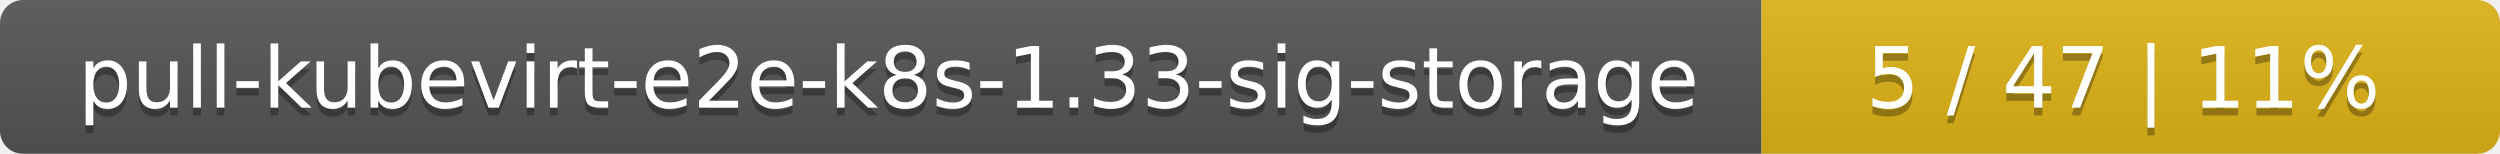
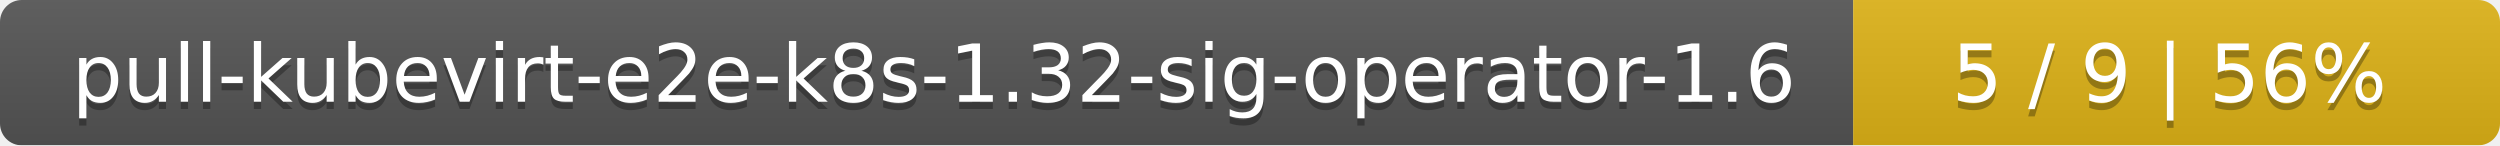
- <svg xmlns="http://www.w3.org/2000/svg" width="325" height="20">
+ <svg xmlns="http://www.w3.org/2000/svg" width="344" height="20">
  <linearGradient id="smooth" x2="0" y2="100%">
    <stop offset="0" stop-color="#bbb" stop-opacity=".1" />
    <stop offset="1" stop-opacity=".1" />
  </linearGradient>
  <mask id="round">
-     <rect width="325" height="20" rx="3" fill="#fff" />
+     <rect width="344" height="20" rx="3" fill="#fff" />
  </mask>
  <g mask="url(#round)">
-     <rect width="229" height="20" fill="#555" />
-     <rect x="229" width="96" height="20" fill="#dfb317" />
-     <rect width="325" height="20" fill="url(#smooth)" />
+     <rect width="255" height="20" fill="#555" />
+     <rect x="255" width="89" height="20" fill="#dfb317" />
+     <rect width="344" height="20" fill="url(#smooth)" />
  </g>
  <g fill="#fff" text-anchor="middle" font-family="DejaVu Sans,Verdana,Geneva,sans-serif" font-size="11">
-     <text x="115.5" y="15" fill="#010101" fill-opacity=".3">pull-kubevirt-e2e-k8s-1.33-sig-storage</text>
-     <text x="115.5" y="14">pull-kubevirt-e2e-k8s-1.33-sig-storage</text>
-     <text x="276" y="15" fill="#010101" fill-opacity=".3">5 / 47    |    11%</text>
-     <text x="276" y="14">5 / 47    |    11%</text>
+     <text x="128.5" y="15" fill="#010101" fill-opacity=".3">pull-kubevirt-e2e-k8s-1.32-sig-operator-1.6</text>
+     <text x="128.5" y="14">pull-kubevirt-e2e-k8s-1.32-sig-operator-1.6</text>
+     <text x="298.5" y="15" fill="#010101" fill-opacity=".3">5 / 9    |    56%</text>
+     <text x="298.5" y="14">5 / 9    |    56%</text>
  </g>
</svg>
